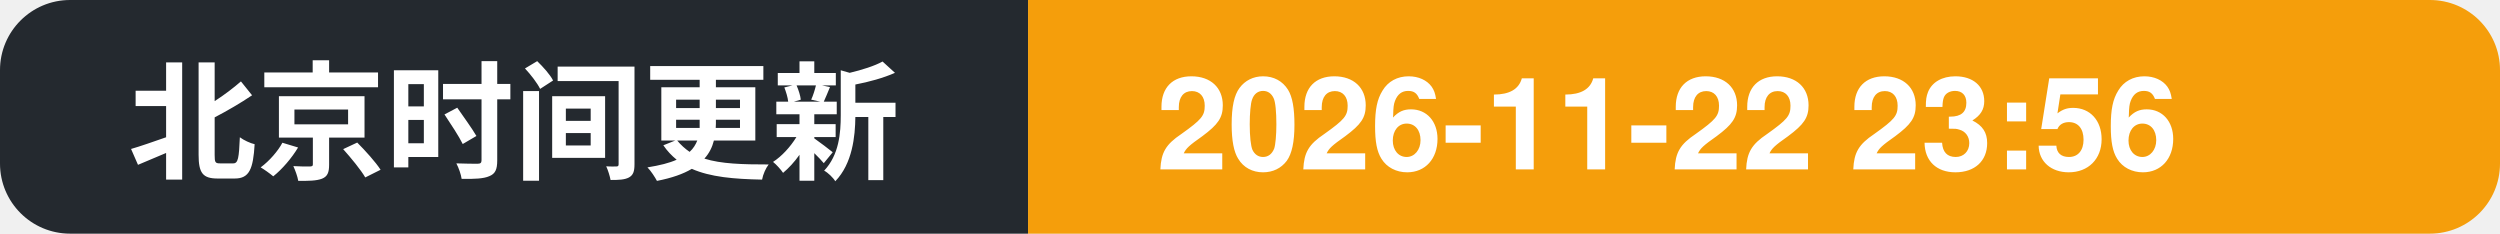
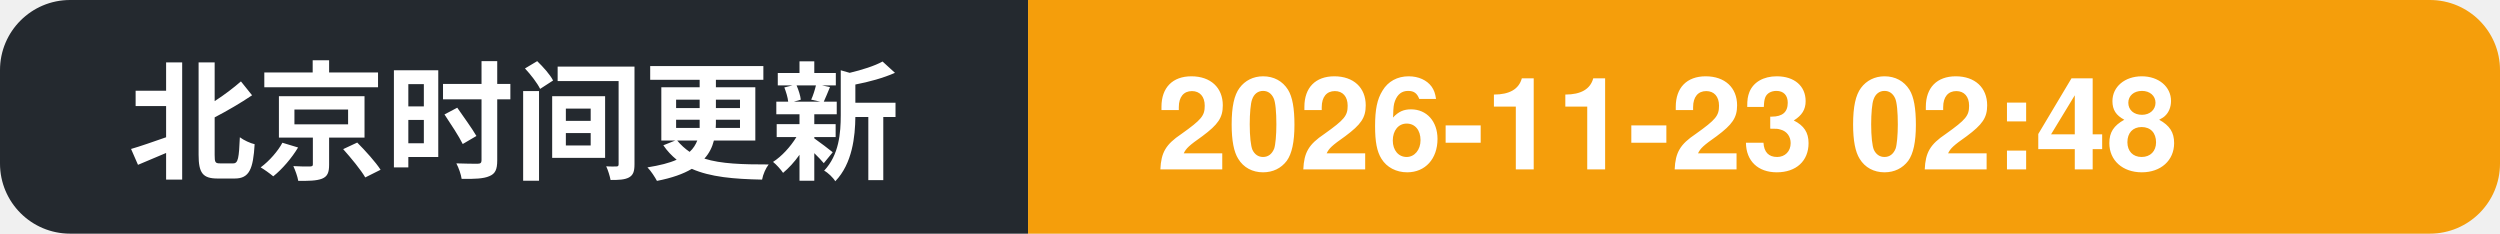
- <svg xmlns="http://www.w3.org/2000/svg" width="214" height="20" role="img" aria-label="北京时间更新: 2026-11-22 23:56">
+ <svg xmlns="http://www.w3.org/2000/svg" width="214" height="20" role="img" aria-label="北京时间更新: 2026-11-23 02:48">
  <clipPath id="c">
    <rect width="214" height="20" rx="6" />
  </clipPath>
  <g clip-path="url(#c)">
    <rect width="88" height="20" fill="#24292f" />
    <rect x="88" width="126" height="20" fill="#f59e0b" />
    <text x="11" y="14.5" font-family="Segoe UI, PingFang SC, Hiragino Sans GB, Microsoft YaHei, Helvetica, Arial, sans-serif" font-size="11" font-weight="600" fill="#ffffff">北京时间更新</text>
-     <text x="99" y="14.5" font-family="Segoe UI, PingFang SC, Hiragino Sans GB, Microsoft YaHei, Helvetica, Arial, sans-serif" font-size="11" font-weight="700" fill="#ffffff">2026-11-22 23:56</text>
+     <text x="99" y="14.5" font-family="Segoe UI, PingFang SC, Hiragino Sans GB, Microsoft YaHei, Helvetica, Arial, sans-serif" font-size="11" font-weight="700" fill="#ffffff">2026-11-23 02:48</text>
  </g>
</svg>
